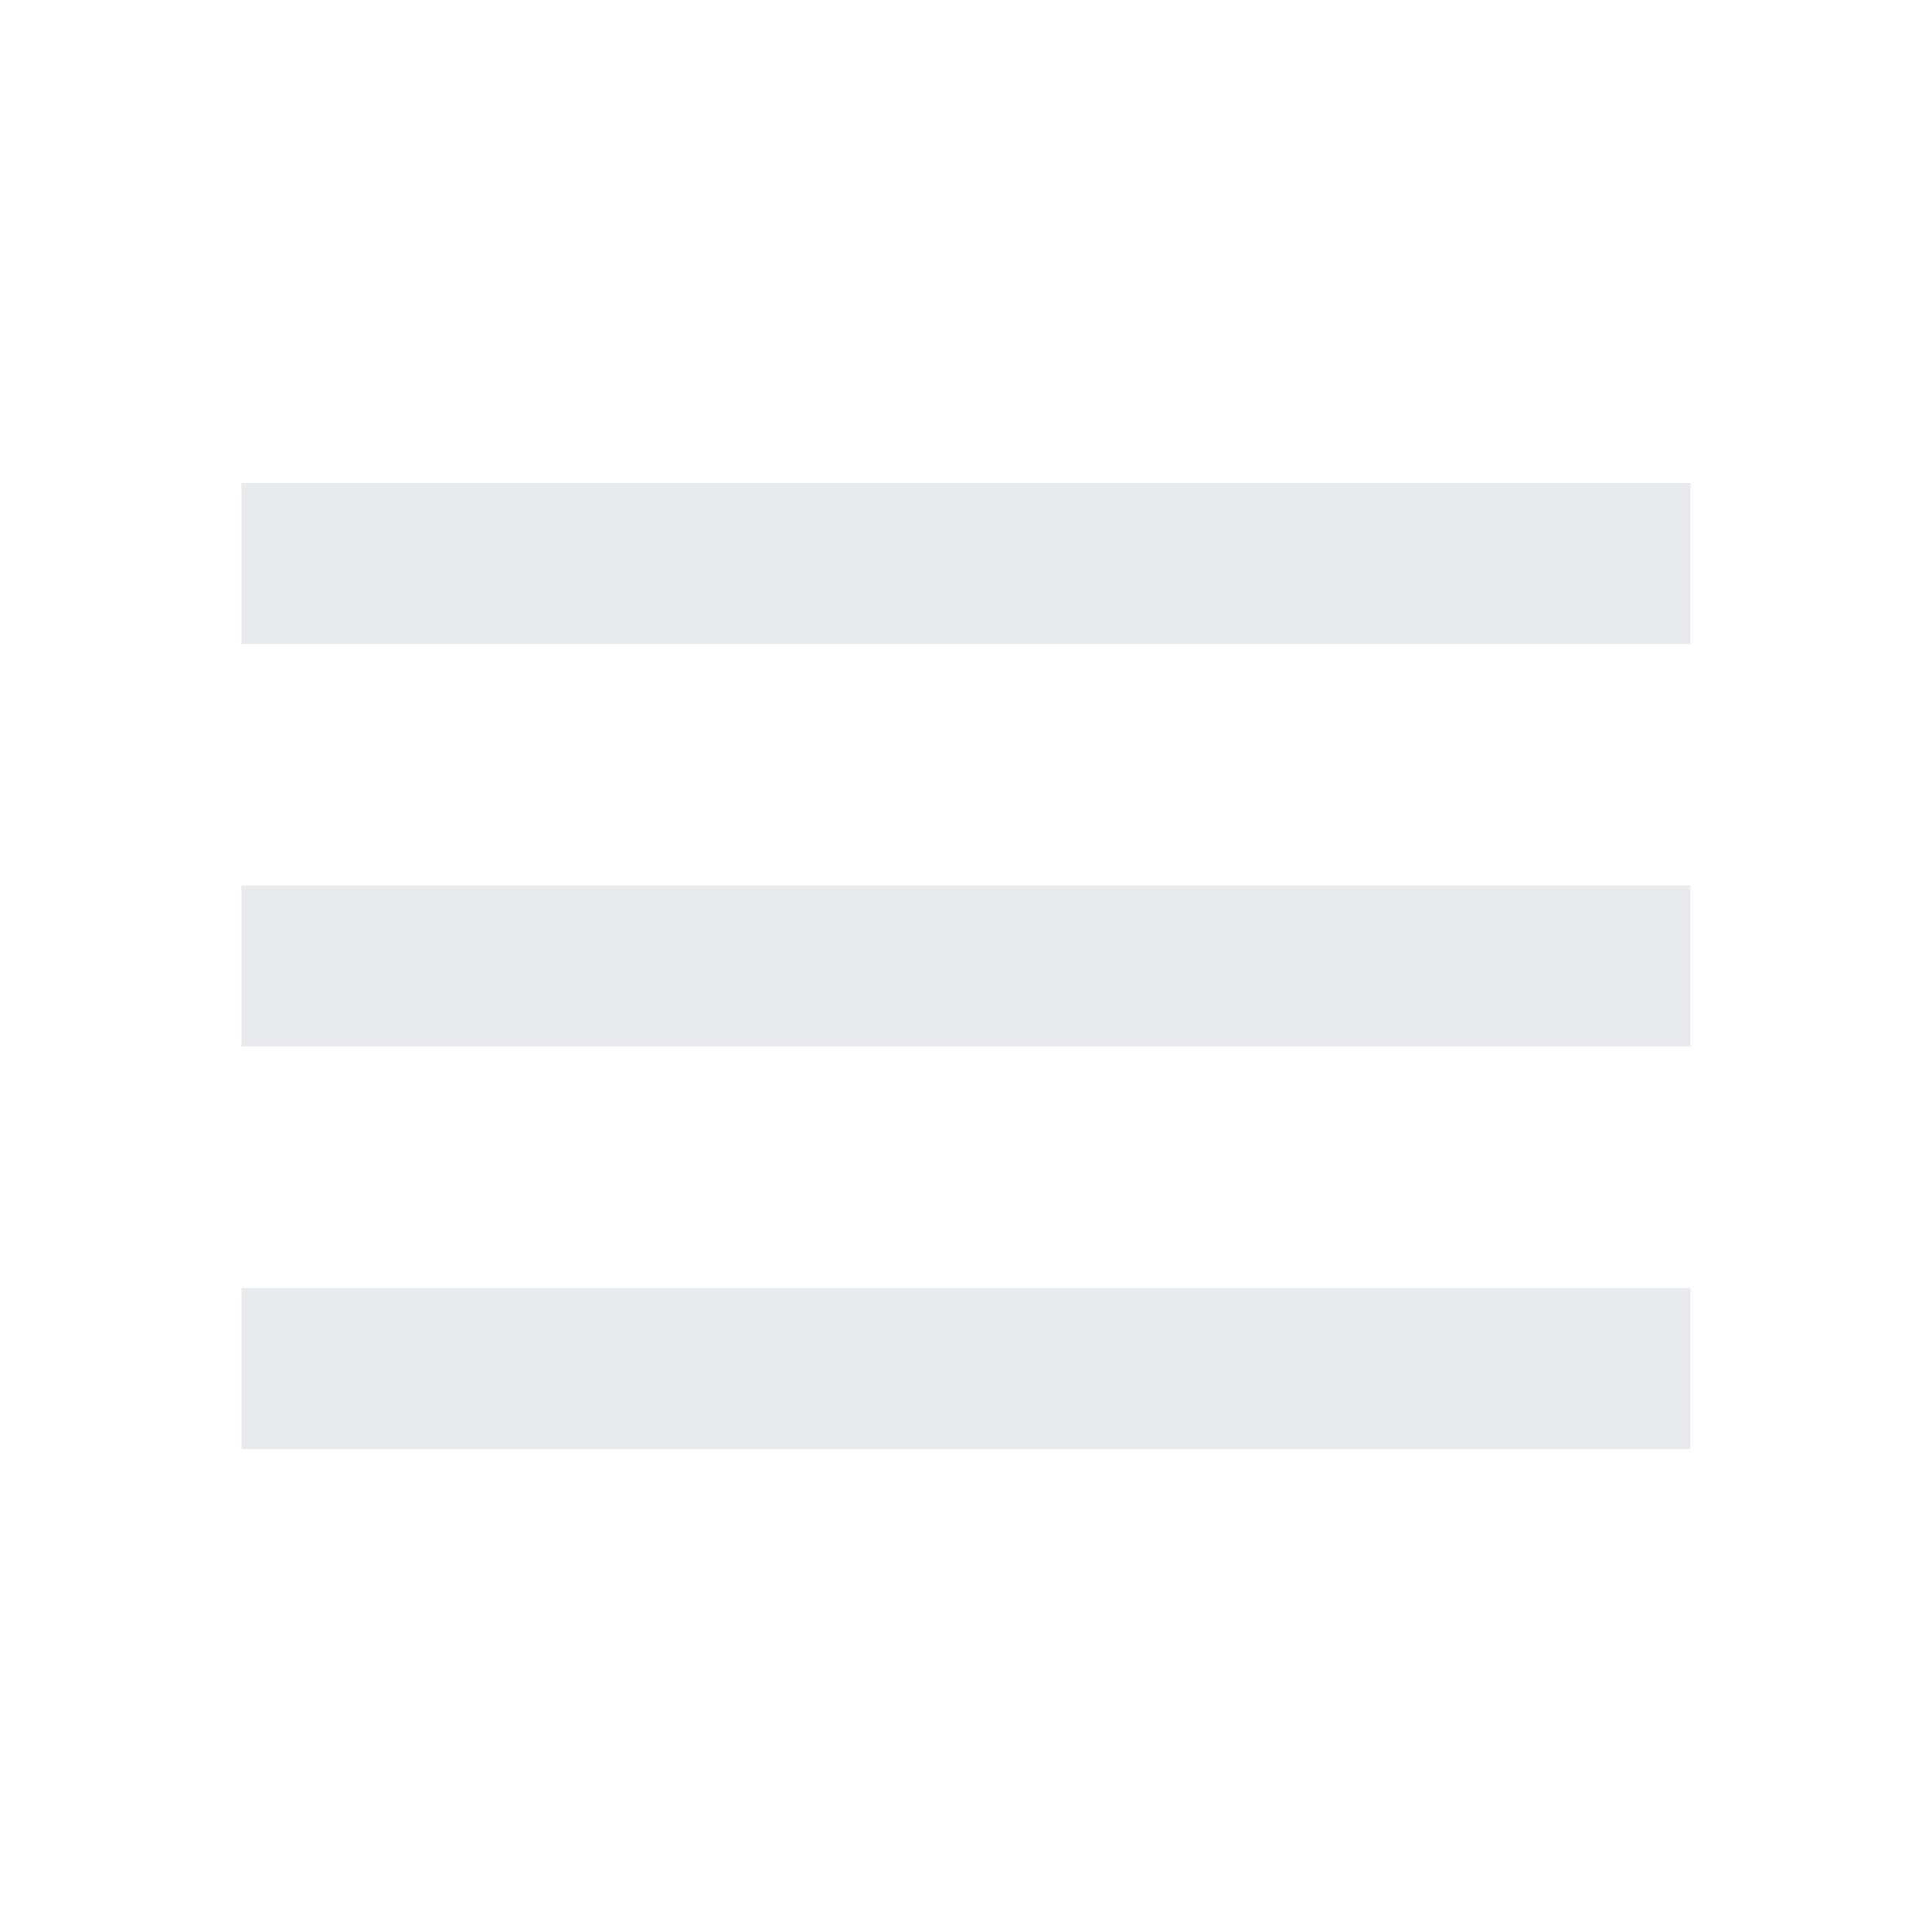
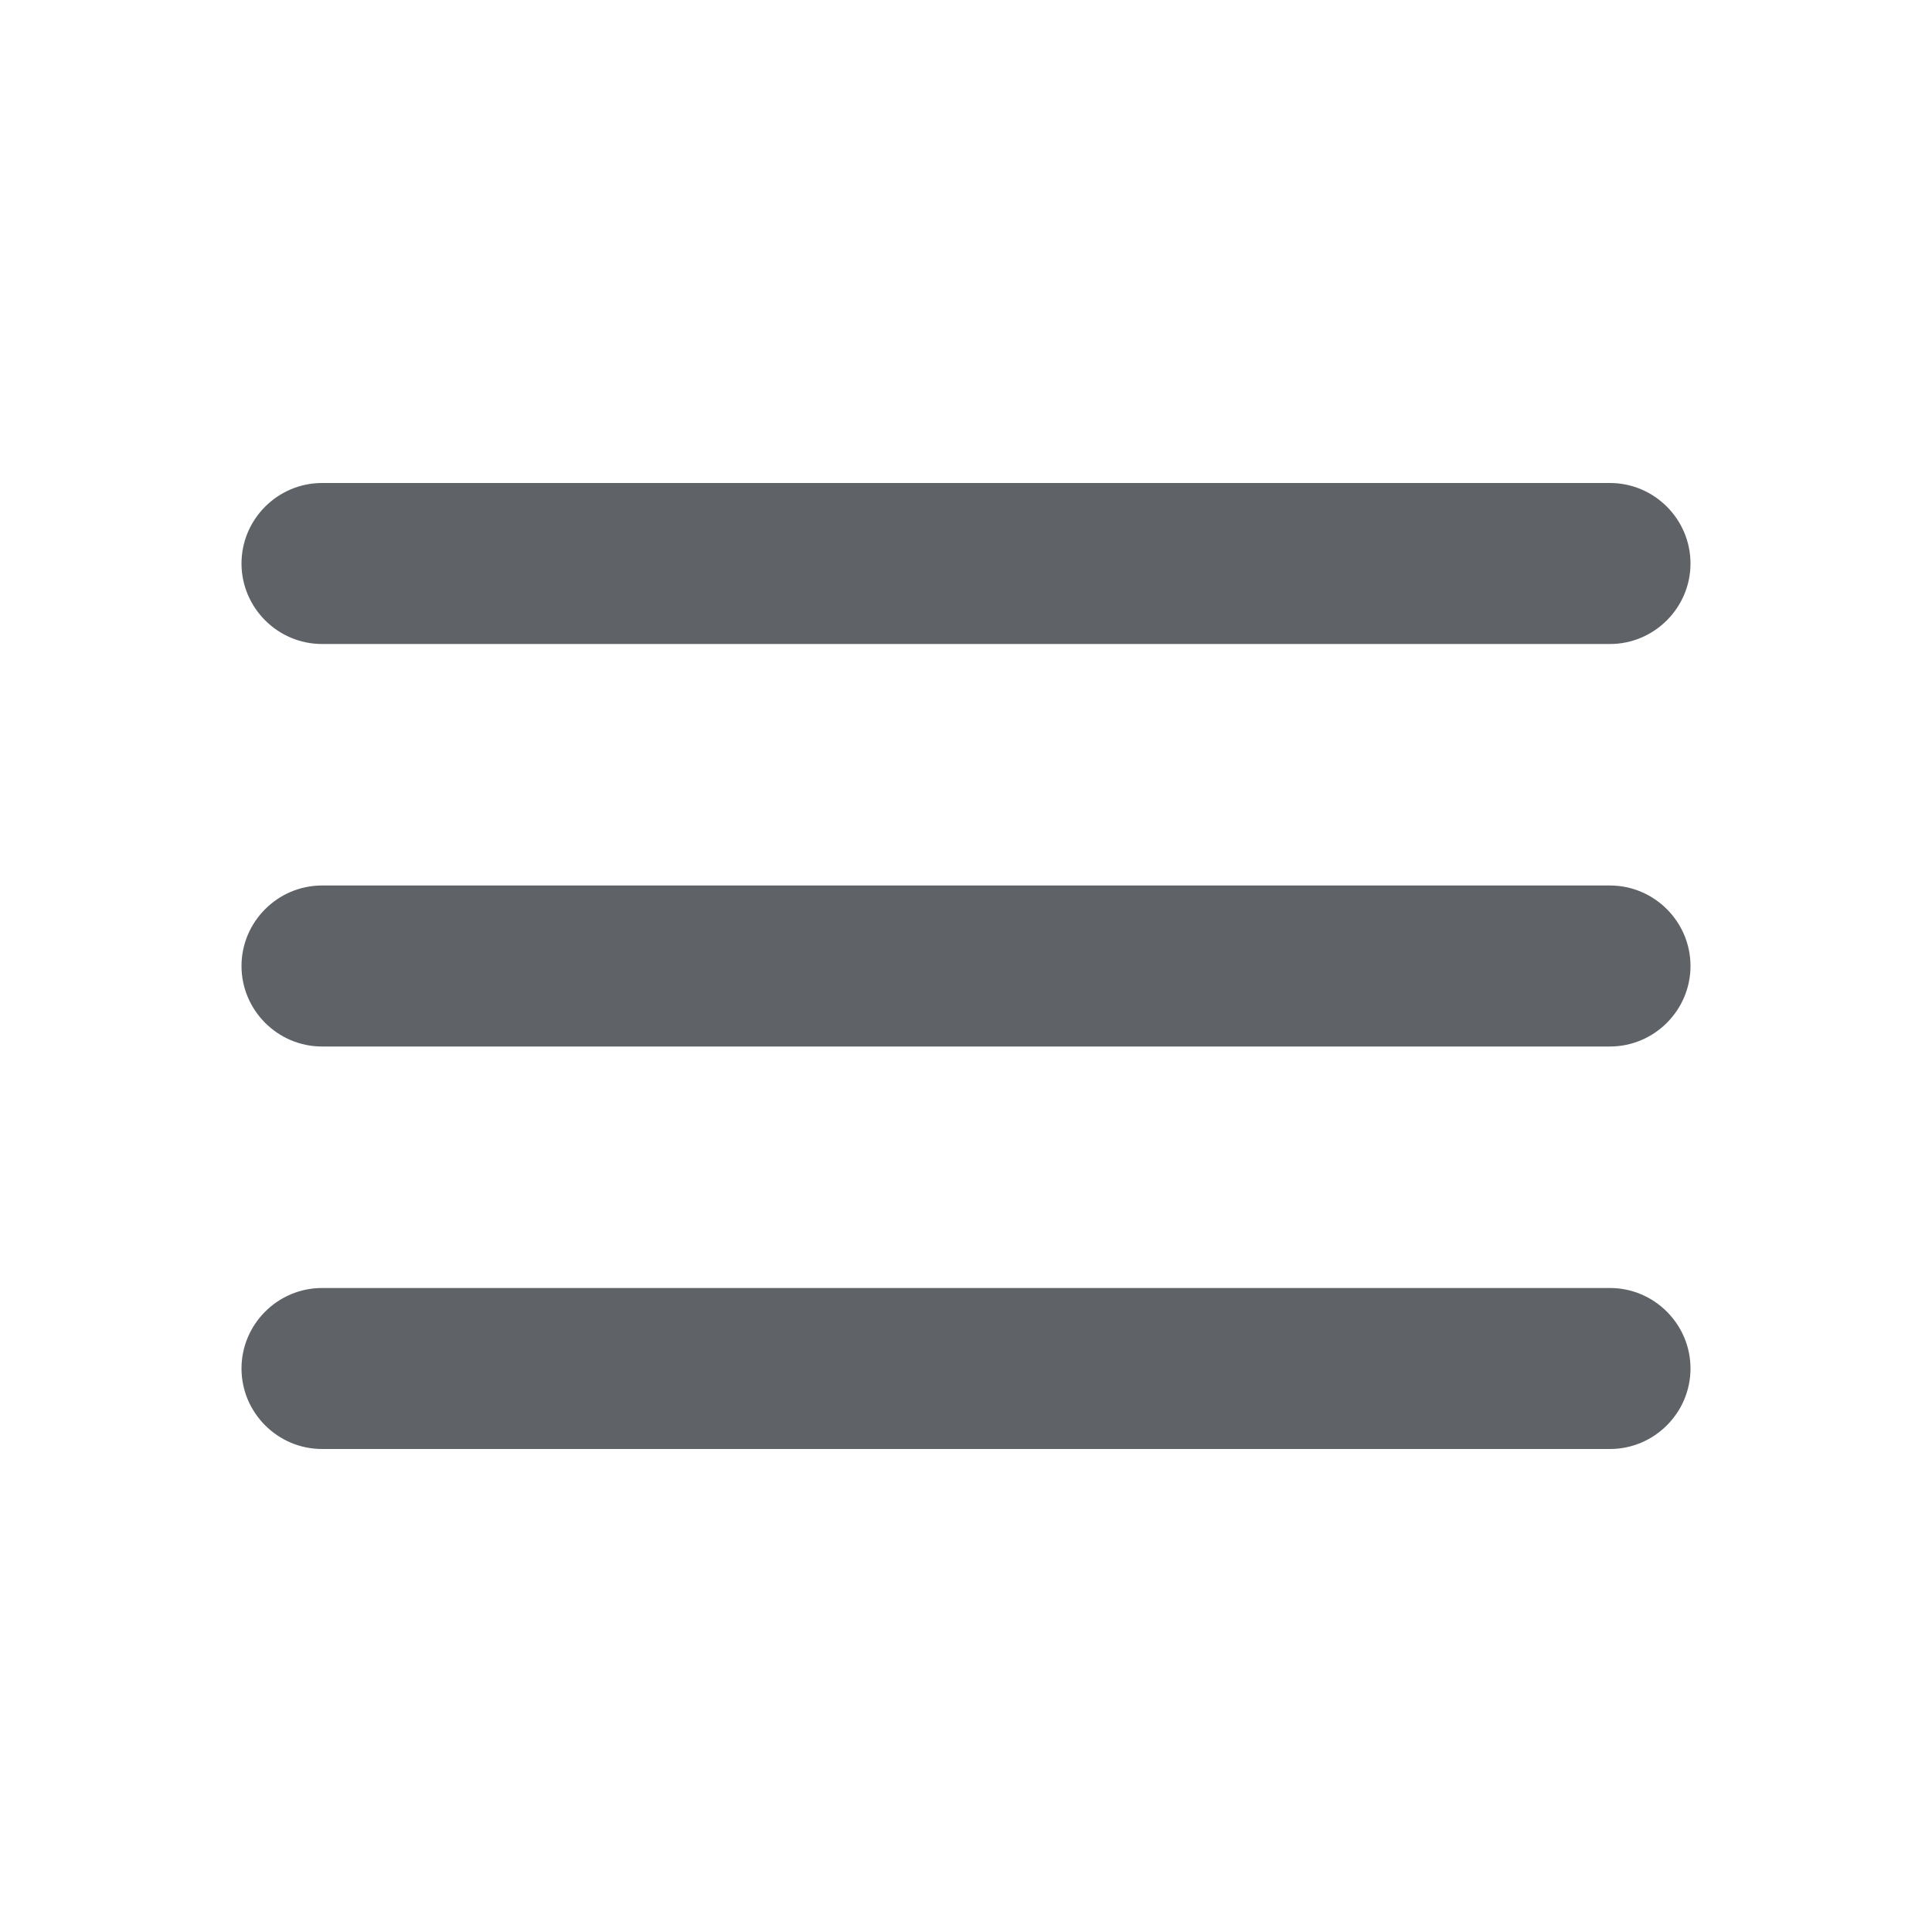
- <svg xmlns="http://www.w3.org/2000/svg" height="24px" viewBox="0 -960 960 960" width="24px" fill="#e8eaed">
-   <path d="M120-240v-80h720v80H120Zm0-200v-80h720v80H120Zm0-200v-80h720v80H120Z" />
+ <svg xmlns="http://www.w3.org/2000/svg" height="24px" viewBox="0 0 24 24" width="24px" fill="#5f6368">
+   <path d="M0 0h24v24H0V0z" fill="none" />
+   <path d="M4 18h16c.55 0 1-.45 1-1s-.45-1-1-1H4c-.55 0-1 .45-1 1s.45 1 1 1zm0-5h16c.55 0 1-.45 1-1s-.45-1-1-1H4c-.55 0-1 .45-1 1s.45 1 1 1zM3 7c0 .55.45 1 1 1h16c.55 0 1-.45 1-1s-.45-1-1-1H4c-.55 0-1 .45-1 1z" />
</svg>
